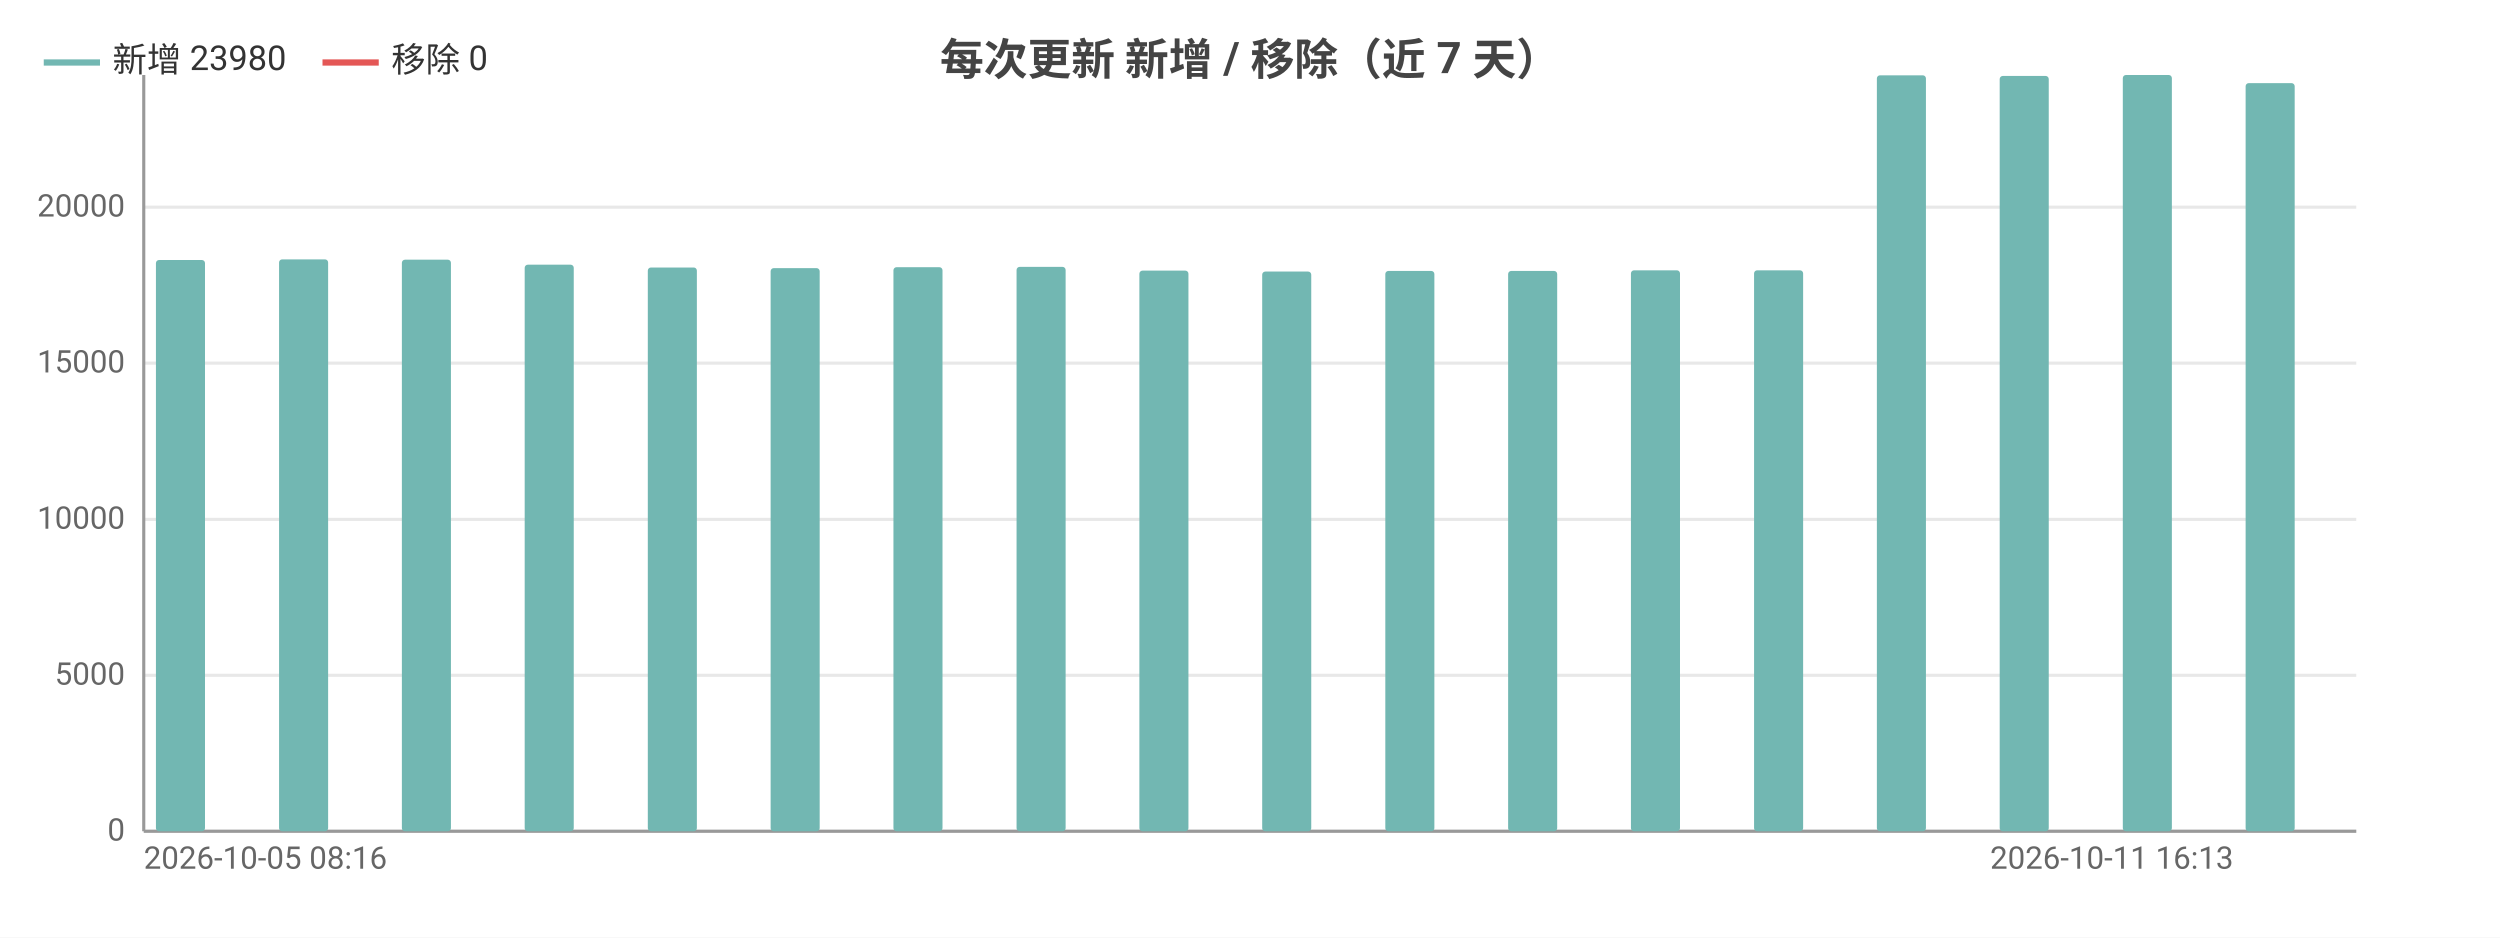
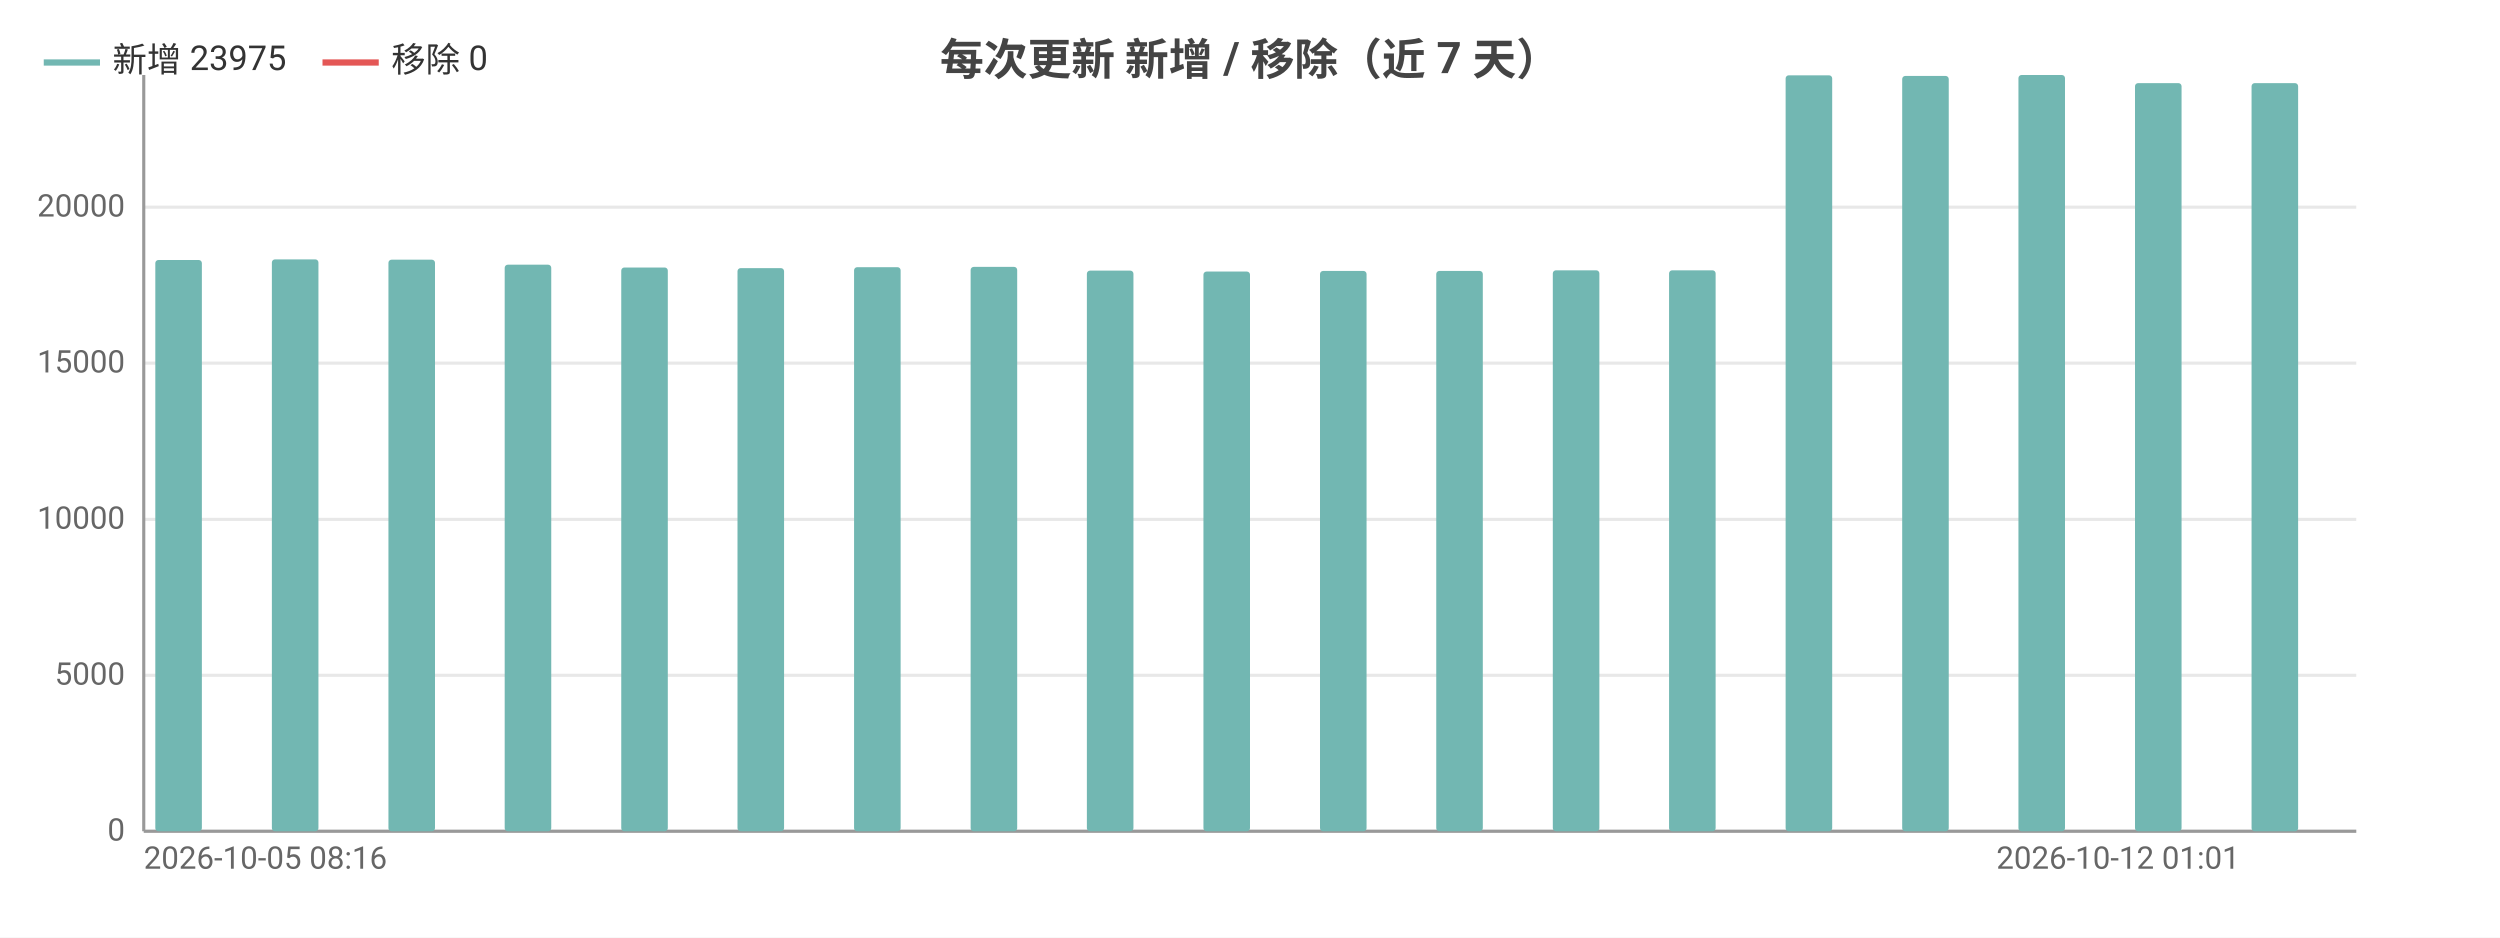
<svg xmlns="http://www.w3.org/2000/svg" width="800" height="300" viewBox="0 0 800 300">
  <rect width="800" height="300" fill="#ffffff" />
  <style>text{font-family:system-ui,-apple-system,'Segoe UI',Roboto,'PingFang SC','Microsoft YaHei','Noto Sans CJK SC',sans-serif}.g{stroke:#e8e8e8;stroke-width:1}.a{stroke:#999;stroke-width:1}.t{font-size:10px;fill:#666}.m{font-size:10px;text-anchor:middle;fill:#666}.e{font-size:10px;text-anchor:end;fill:#666}.l{font-size:11px;fill:#333}.tt{font-size:14px;font-weight:600;text-anchor:middle;fill:#444}.em{font-size:13px;text-anchor:middle;fill:#999}</style>
  <text class="tt" x="400.0" y="24">每次更新 新增 / 移除（近 7 天）</text>
  <line class="g" x1="46" y1="266" x2="754" y2="266" />
  <text class="e" x="40" y="269">0</text>
  <line class="g" x1="46" y1="216.1" x2="754" y2="216.1" />
  <text class="e" x="40" y="219.1">5000</text>
  <line class="g" x1="46" y1="166.2" x2="754" y2="166.2" />
  <text class="e" x="40" y="169.2">10000</text>
  <line class="g" x1="46" y1="116.2" x2="754" y2="116.2" />
  <text class="e" x="40" y="119.2">15000</text>
  <line class="g" x1="46" y1="66.3" x2="754" y2="66.3" />
  <text class="e" x="40" y="69.3">20000</text>
  <line class="a" x1="46" y1="24" x2="46" y2="266" />
  <line class="a" x1="46" y1="266" x2="754" y2="266" />
-   <rect x="49.9" y="83.2" width="15.7" height="182.8" fill="#72b7b2" rx="1" />
-   <rect x="65.7" y="266" width="15.7" height="0" fill="#e45756" rx="1" />
-   <rect x="89.3" y="83.0" width="15.7" height="183.0" fill="#72b7b2" rx="1" />
-   <rect x="105" y="266" width="15.7" height="0" fill="#e45756" rx="1" />
-   <rect x="128.6" y="83.1" width="15.7" height="182.9" fill="#72b7b2" rx="1" />
-   <rect x="144.3" y="266" width="15.7" height="0" fill="#e45756" rx="1" />
-   <rect x="167.9" y="84.7" width="15.7" height="181.3" fill="#72b7b2" rx="1" />
-   <rect x="183.7" y="266" width="15.7" height="0" fill="#e45756" rx="1" />
-   <rect x="207.3" y="85.6" width="15.7" height="180.4" fill="#72b7b2" rx="1" />
-   <rect x="223" y="266" width="15.7" height="0" fill="#e45756" rx="1" />
-   <rect x="246.6" y="85.8" width="15.7" height="180.2" fill="#72b7b2" rx="1" />
-   <rect x="262.3" y="266" width="15.7" height="0" fill="#e45756" rx="1" />
-   <rect x="285.9" y="85.5" width="15.7" height="180.5" fill="#72b7b2" rx="1" />
-   <rect x="301.7" y="266" width="15.7" height="0" fill="#e45756" rx="1" />
-   <rect x="325.3" y="85.4" width="15.7" height="180.6" fill="#72b7b2" rx="1" />
-   <rect x="341" y="266" width="15.7" height="0" fill="#e45756" rx="1" />
-   <rect x="364.6" y="86.6" width="15.7" height="179.4" fill="#72b7b2" rx="1" />
-   <rect x="380.3" y="266" width="15.7" height="0" fill="#e45756" rx="1" />
-   <rect x="403.9" y="86.9" width="15.7" height="179.1" fill="#72b7b2" rx="1" />
-   <rect x="419.7" y="266" width="15.7" height="0" fill="#e45756" rx="1" />
-   <rect x="443.3" y="86.7" width="15.7" height="179.3" fill="#72b7b2" rx="1" />
-   <rect x="459" y="266" width="15.7" height="0" fill="#e45756" rx="1" />
-   <rect x="482.6" y="86.7" width="15.7" height="179.3" fill="#72b7b2" rx="1" />
-   <rect x="498.3" y="266" width="15.7" height="0" fill="#e45756" rx="1" />
-   <rect x="521.9" y="86.5" width="15.7" height="179.5" fill="#72b7b2" rx="1" />
-   <rect x="537.7" y="266" width="15.7" height="0" fill="#e45756" rx="1" />
-   <rect x="561.3" y="86.5" width="15.7" height="179.5" fill="#72b7b2" rx="1" />
-   <rect x="577" y="266" width="15.7" height="0" fill="#e45756" rx="1" />
-   <rect x="600.6" y="24.1" width="15.7" height="241.9" fill="#72b7b2" rx="1" />
-   <rect x="616.3" y="266" width="15.7" height="0" fill="#e45756" rx="1" />
-   <rect x="639.9" y="24.3" width="15.7" height="241.7" fill="#72b7b2" rx="1" />
-   <rect x="655.7" y="266" width="15.7" height="0" fill="#e45756" rx="1" />
-   <rect x="679.3" y="24" width="15.7" height="242" fill="#72b7b2" rx="1" />
-   <rect x="695" y="266" width="15.7" height="0" fill="#e45756" rx="1" />
-   <rect x="718.6" y="26.6" width="15.7" height="239.4" fill="#72b7b2" rx="1" />
-   <rect x="734.3" y="266" width="15.7" height="0" fill="#e45756" rx="1" />
+   <rect x="49.7" y="83.2" width="14.9" height="182.8" fill="#72b7b2" rx="1" />
+   <rect x="64.6" y="266" width="14.9" height="0" fill="#e45756" rx="1" />
+   <rect x="87.0" y="83.0" width="14.9" height="183.0" fill="#72b7b2" rx="1" />
+   <rect x="101.9" y="266" width="14.9" height="0" fill="#e45756" rx="1" />
+   <rect x="124.3" y="83.1" width="14.9" height="182.9" fill="#72b7b2" rx="1" />
+   <rect x="139.2" y="266" width="14.9" height="0" fill="#e45756" rx="1" />
+   <rect x="161.5" y="84.7" width="14.9" height="181.3" fill="#72b7b2" rx="1" />
+   <rect x="176.4" y="266" width="14.9" height="0" fill="#e45756" rx="1" />
+   <rect x="198.8" y="85.6" width="14.9" height="180.4" fill="#72b7b2" rx="1" />
+   <rect x="213.7" y="266" width="14.9" height="0" fill="#e45756" rx="1" />
+   <rect x="236.0" y="85.8" width="14.9" height="180.2" fill="#72b7b2" rx="1" />
+   <rect x="250.9" y="266" width="14.9" height="0" fill="#e45756" rx="1" />
+   <rect x="273.3" y="85.5" width="14.9" height="180.5" fill="#72b7b2" rx="1" />
+   <rect x="288.2" y="266" width="14.9" height="0" fill="#e45756" rx="1" />
+   <rect x="310.6" y="85.4" width="14.9" height="180.6" fill="#72b7b2" rx="1" />
+   <rect x="325.5" y="266" width="14.9" height="0" fill="#e45756" rx="1" />
+   <rect x="347.8" y="86.6" width="14.9" height="179.4" fill="#72b7b2" rx="1" />
+   <rect x="362.7" y="266" width="14.9" height="0" fill="#e45756" rx="1" />
+   <rect x="385.1" y="86.9" width="14.9" height="179.1" fill="#72b7b2" rx="1" />
+   <rect x="400" y="266" width="14.9" height="0" fill="#e45756" rx="1" />
+   <rect x="422.4" y="86.7" width="14.9" height="179.3" fill="#72b7b2" rx="1" />
+   <rect x="437.3" y="266" width="14.9" height="0" fill="#e45756" rx="1" />
+   <rect x="459.6" y="86.7" width="14.9" height="179.3" fill="#72b7b2" rx="1" />
+   <rect x="474.5" y="266" width="14.9" height="0" fill="#e45756" rx="1" />
+   <rect x="496.9" y="86.5" width="14.9" height="179.5" fill="#72b7b2" rx="1" />
+   <rect x="511.8" y="266" width="14.9" height="0" fill="#e45756" rx="1" />
+   <rect x="534.1" y="86.5" width="14.9" height="179.5" fill="#72b7b2" rx="1" />
+   <rect x="549.1" y="266" width="14.9" height="0" fill="#e45756" rx="1" />
+   <rect x="571.4" y="24.1" width="14.9" height="241.9" fill="#72b7b2" rx="1" />
+   <rect x="586.3" y="266" width="14.9" height="0" fill="#e45756" rx="1" />
+   <rect x="608.7" y="24.3" width="14.9" height="241.7" fill="#72b7b2" rx="1" />
+   <rect x="623.6" y="266" width="14.9" height="0" fill="#e45756" rx="1" />
+   <rect x="645.9" y="24" width="14.9" height="242" fill="#72b7b2" rx="1" />
+   <rect x="660.8" y="266" width="14.9" height="0" fill="#e45756" rx="1" />
+   <rect x="683.2" y="26.6" width="14.9" height="239.4" fill="#72b7b2" rx="1" />
+   <rect x="698.1" y="266" width="14.9" height="0" fill="#e45756" rx="1" />
+   <rect x="720.5" y="26.6" width="14.9" height="239.4" fill="#72b7b2" rx="1" />
+   <rect x="735.4" y="266" width="14.9" height="0" fill="#e45756" rx="1" />
  <text class="t" x="46" y="278">2026-10-05 08:16</text>
-   <text class="e" x="714.7" y="278">2026-10-11 16:13</text>
+   <text class="e" x="716.7" y="278">2026-10-12 01:01</text>
  <line x1="14" y1="20" x2="32" y2="20" stroke="#72b7b2" stroke-width="2" />
-   <text class="l" x="36" y="23">新增 23980</text>
+   <text class="l" x="36" y="23">新增 23975</text>
  <line x1="103.2" y1="20" x2="121.2" y2="20" stroke="#e45756" stroke-width="2" />
  <text class="l" x="125.2" y="23">移除 0</text>
</svg>
